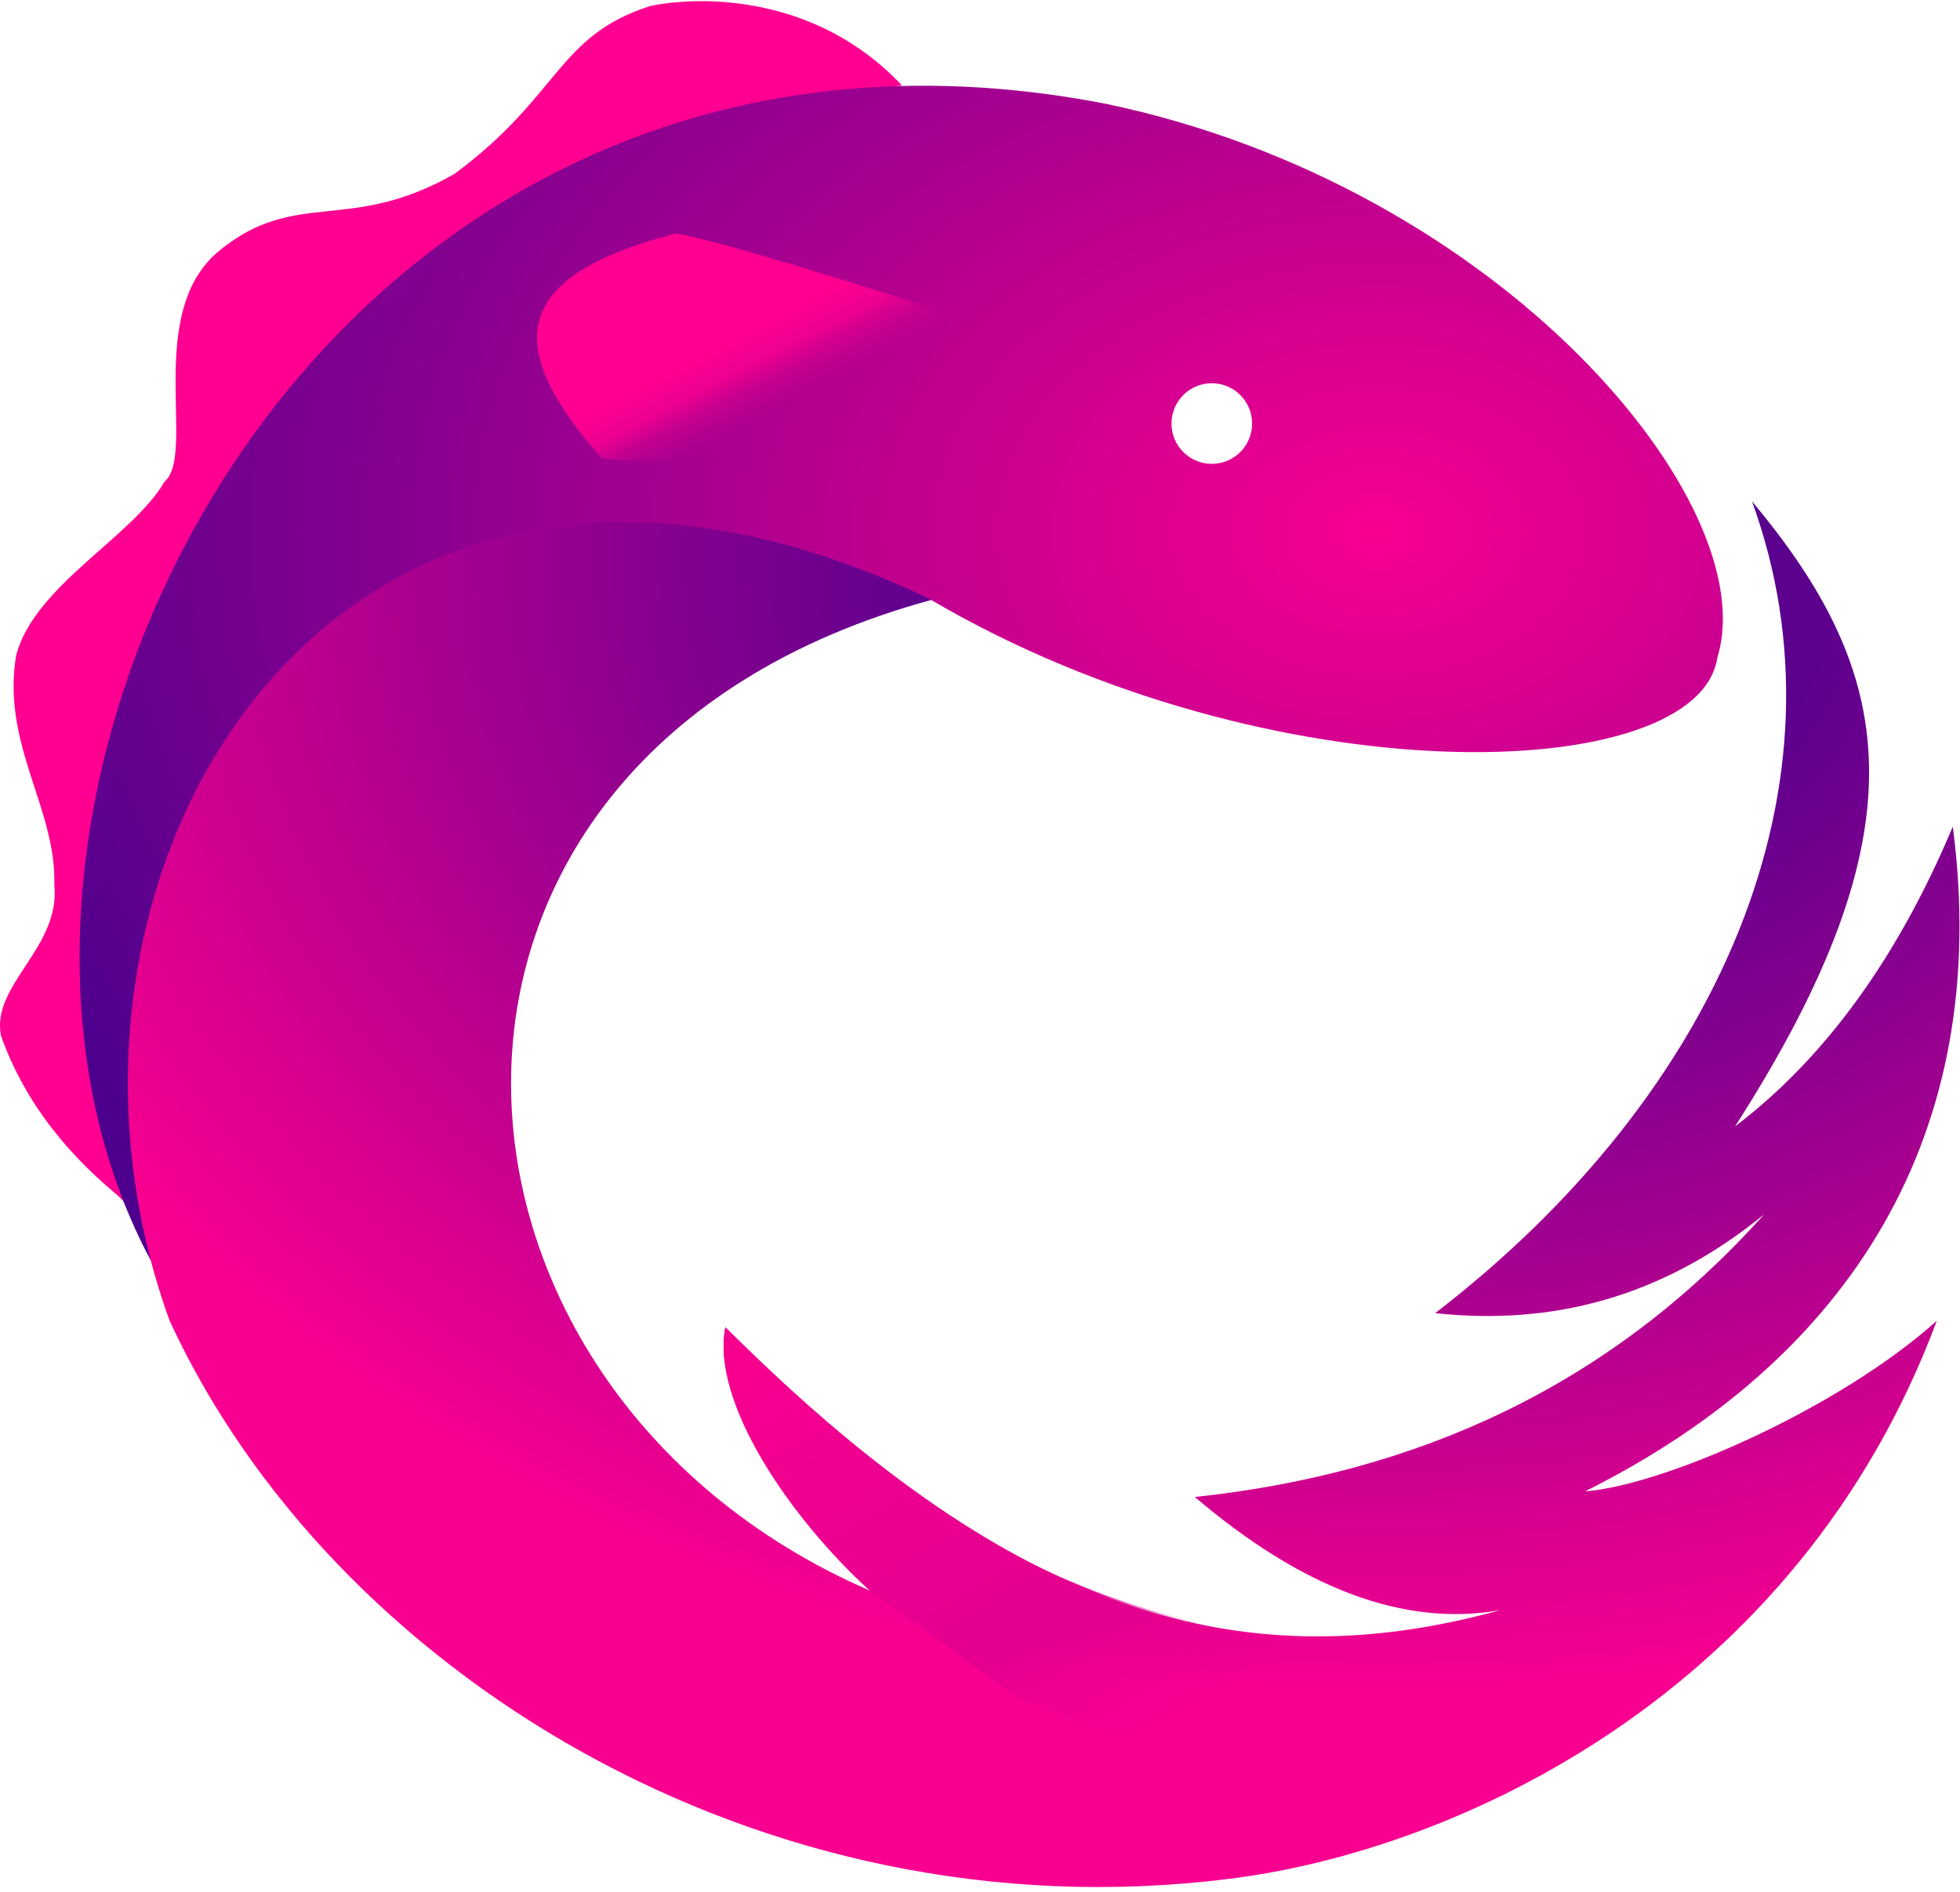
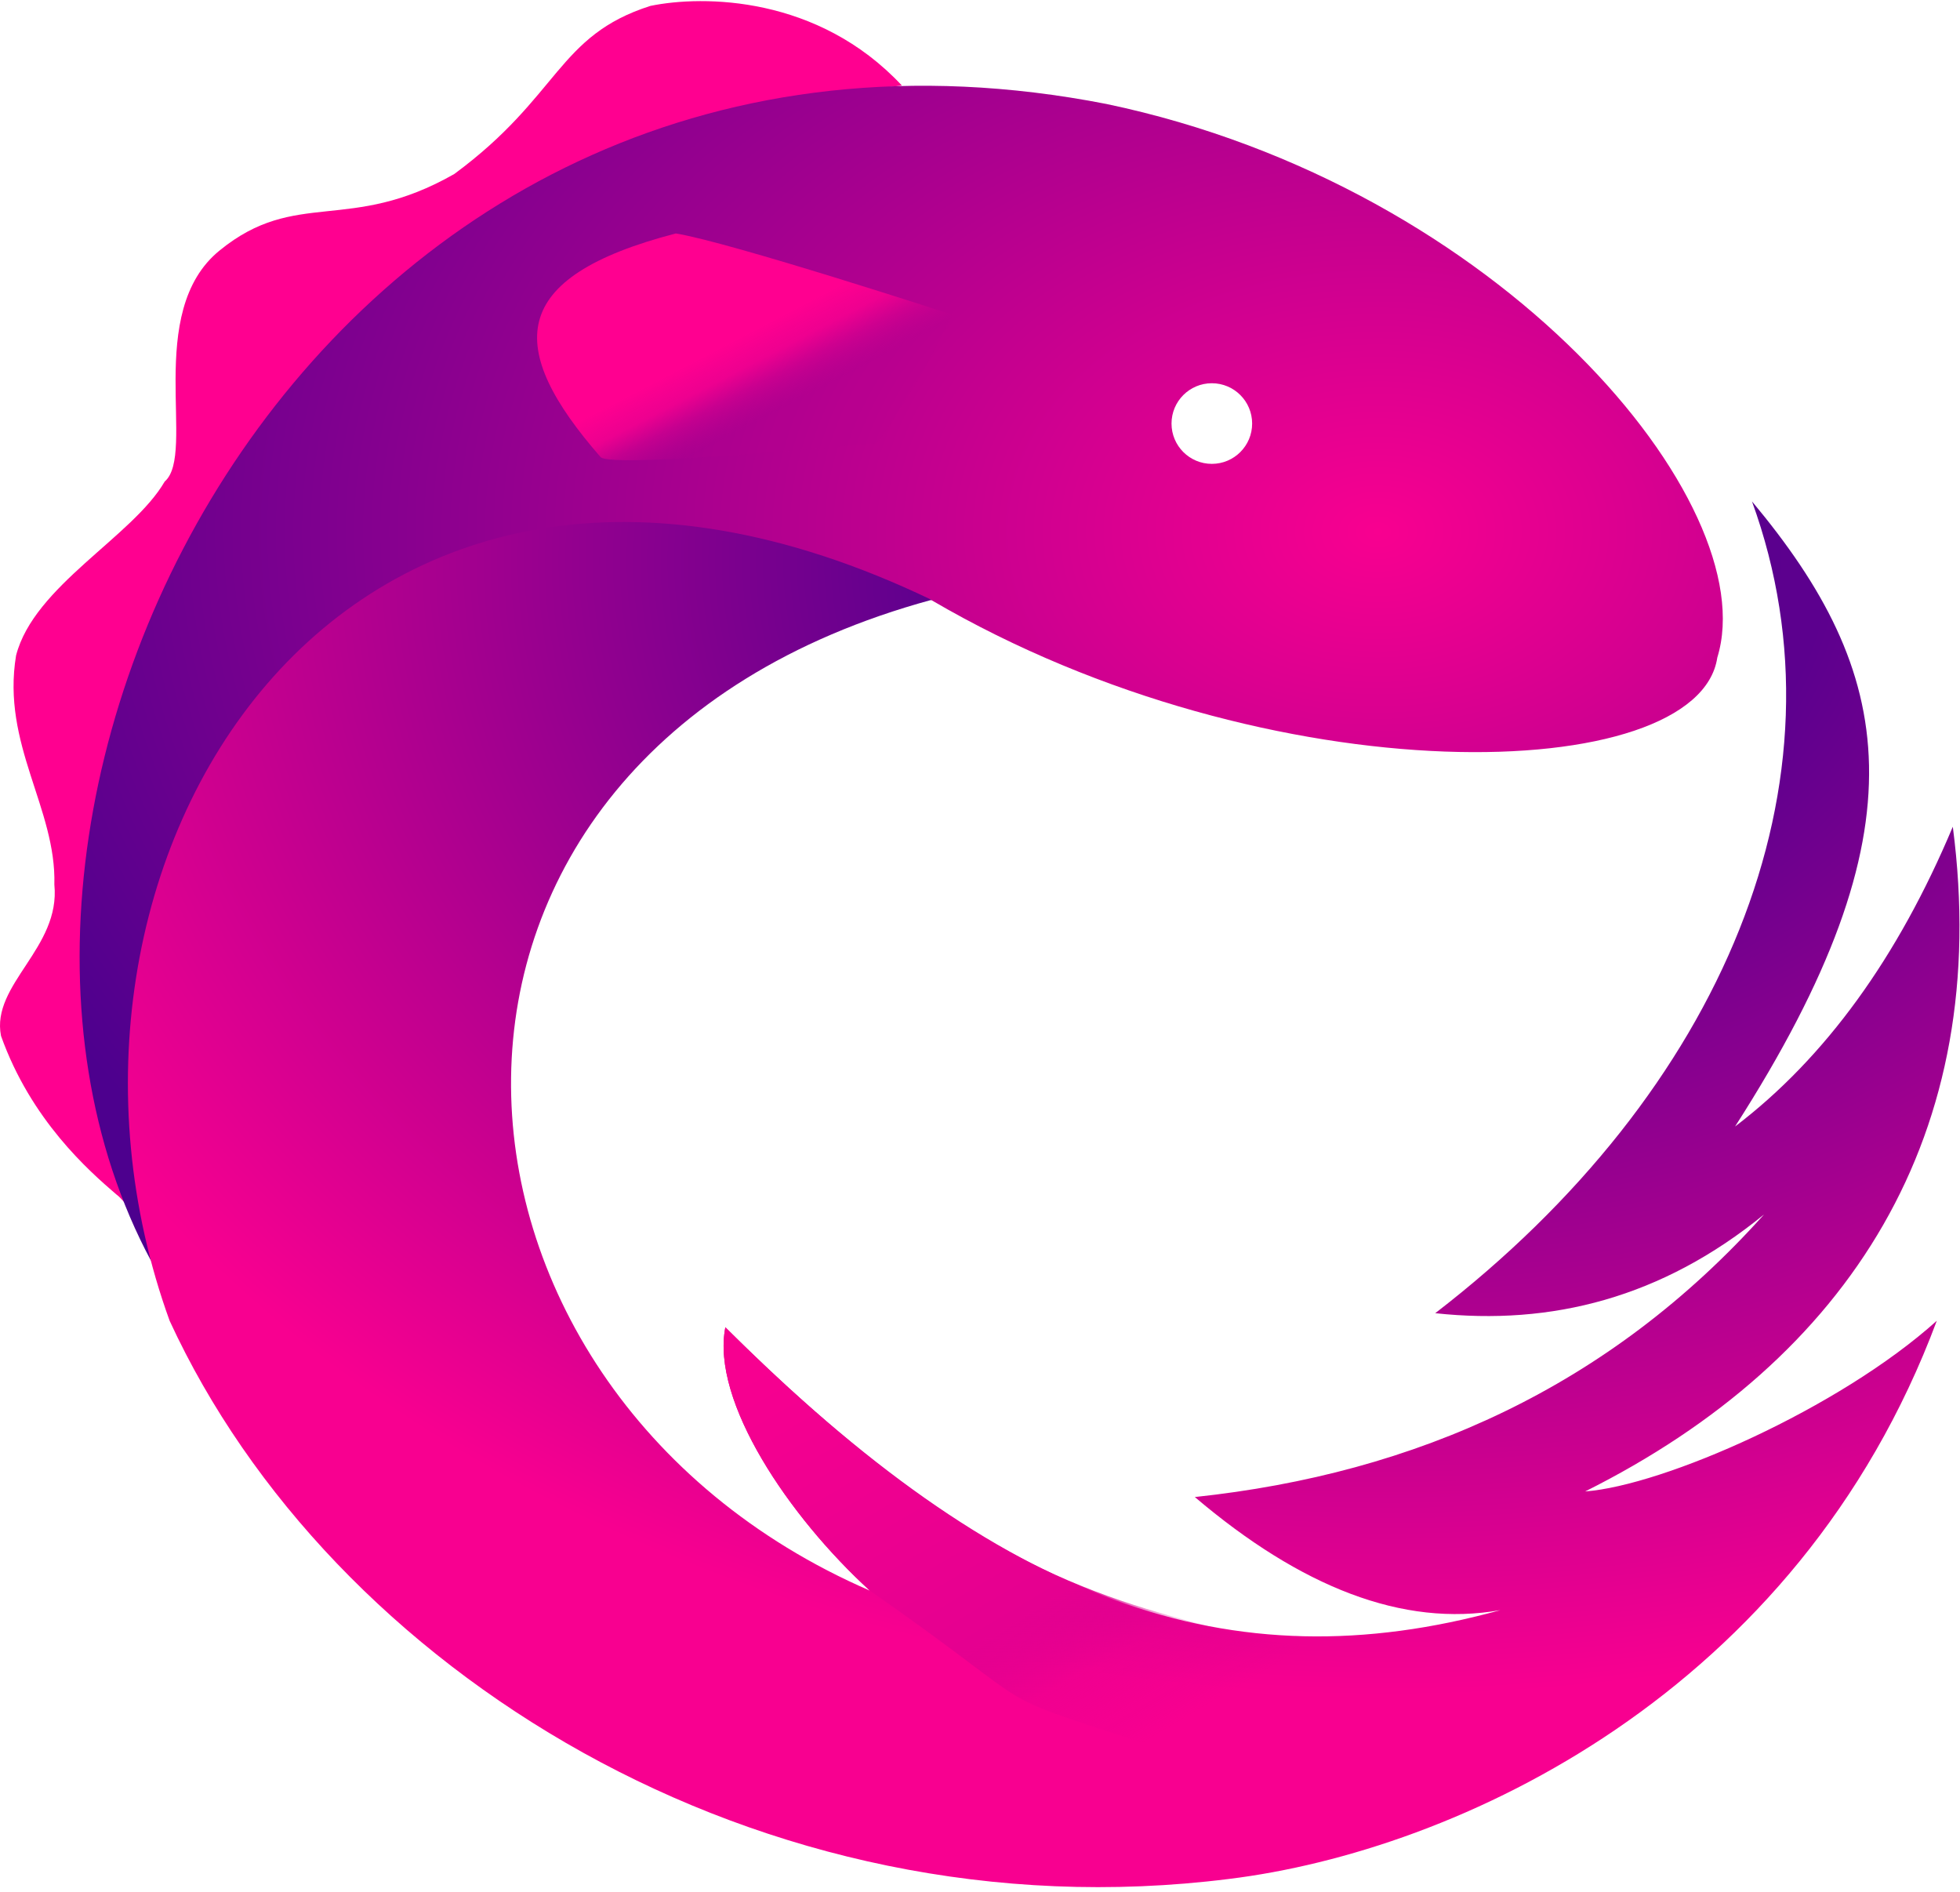
- <svg xmlns="http://www.w3.org/2000/svg" width="256px" height="247px" viewBox="0 0 256 247" version="1.1" preserveAspectRatio="xMidYMid">
+ <svg xmlns="http://www.w3.org/2000/svg" width="256" height="247" preserveAspectRatio="xMidYMid">
  <defs>
-     <radialGradient cx="78.764%" cy="37.848%" fx="78.764%" fy="37.848%" r="89.873%" id="radialGradient-1">
+     <radialGradient cx="78.76%" cy="37.85%" fx="78.76%" fy="37.85%" r="89.87%" id="a">
      <stop stop-color="#F80090" offset="0%" />
      <stop stop-color="#4D008E" offset="100%" />
    </radialGradient>
-     <radialGradient cx="68.739%" cy="4.398%" fx="68.739%" fy="4.398%" r="81.728%" id="radialGradient-2">
+     <radialGradient cx="68.74%" cy="4.4%" fx="68.74%" fy="4.4%" r="81.73%" id="b">
      <stop stop-color="#57008E" offset="0%" />
-       <stop stop-color="#5C008E" offset="29.175%" />
+       <stop stop-color="#5C008E" offset="29.17%" />
      <stop stop-color="#F80090" offset="100%" />
    </radialGradient>
-     <linearGradient x1="18.239%" y1="0%" x2="81.159%" y2="84.337%" id="linearGradient-3">
+     <linearGradient x1="18.24%" y1="0%" x2="81.16%" y2="84.34%" id="c">
      <stop stop-color="#F70090" offset="0%" />
-       <stop stop-color="#E50090" offset="66.971%" />
-       <stop stop-color="#D6008F" stop-opacity="0.2" offset="82.715%" />
+       <stop stop-color="#E50090" offset="66.97%" />
+       <stop stop-color="#D6008F" stop-opacity=".2" offset="82.71%" />
      <stop stop-color="#C10090" stop-opacity="0" offset="100%" />
    </linearGradient>
-     <linearGradient x1="64.906%" y1="71.559%" x2="44.29%" y2="50%" id="linearGradient-4">
-       <stop stop-color="#B2008F" stop-opacity="0.151" offset="0%" />
-       <stop stop-color="#F70090" stop-opacity="0.4" offset="40.035%" />
-       <stop stop-color="#F60090" stop-opacity="0.892" offset="64.9%" />
+     <linearGradient x1="64.91%" y1="71.56%" x2="44.29%" y2="50%" id="d">
+       <stop stop-color="#B2008F" stop-opacity=".15" offset="0%" />
+       <stop stop-color="#F70090" stop-opacity=".4" offset="40.04%" />
+       <stop stop-color="#F60090" stop-opacity=".89" offset="64.9%" />
      <stop stop-color="#FF0090" offset="100%" />
    </linearGradient>
  </defs>
-   <g>
-     <path d="M16.685,157.125 C3.567,87.38 38.236,20.115 117.809,11.166 C106.836,-0.559 91.845,-0.647 84.948,0.779 C72.77,4.66 73.153,12.541 59.339,22.72 C45.606,30.563 38.709,24.557 28.706,32.688 C18.723,40.758 25.689,59.285 21.502,62.887 C17.346,70.091 4.455,76.508 2.108,85.606 C0.169,97.242 7.372,105.554 7.095,115.528 C7.927,123.839 -1.179,128.539 0.129,135.276 C4.048,146.281 11.601,152.905 15.162,155.958 C15.978,156.534 16.84,157.951 16.685,157.125 L16.685,157.125 Z" fill="#FF0090" />
-     <path d="M158.275,60.579 C155.368,60.579 153.011,58.221 153.011,55.314 C153.011,52.407 155.368,50.05 158.275,50.05 C161.182,50.05 163.54,52.407 163.54,55.314 C163.54,58.221 161.182,60.579 158.275,60.579 L158.275,60.579 Z M19.757,164.733 C7.15,104.117 46.16,53.468 121.704,78.403 C166.031,104.335 221.793,102.646 224.307,85.883 C230.514,65.788 196.048,24.377 144.515,13.572 C42.281,-6.377 -12.834,104.117 19.757,164.733 L19.757,164.733 Z" fill="url(#radialGradient-1)" />
-     <path d="M187.459,171.493 C202.639,173.138 217.049,169.495 230.402,158.61 C210.228,181.113 185.003,192.427 156.059,195.505 C169.879,207.254 183.206,212.546 195.955,210.281 C160.529,220.057 130.848,209.297 94.742,173.341 C92.852,183.02 103.075,198.101 113.612,207.727 C52.474,181.222 47.114,98.654 121.665,78.344 C44.384,41.215 0.686,113.358 22.156,172.486 C43.162,218.027 99.14,253.085 160.492,245.375 C190.293,241.725 234.794,221.179 252.974,172.486 C240.161,183.984 217.258,193.998 207.038,194.766 C241.629,177.479 260.302,148.104 255.06,107.955 C247.895,125.014 238.441,138.115 226.616,147.112 C251.736,107.955 247.425,87.716 228.833,65.473 C242.131,102.045 224.928,142.634 187.459,171.493 L187.459,171.493 Z" fill="url(#radialGradient-2)" />
-     <path d="M169.707,213.626 C167.082,213.135 175.657,217.099 159.079,212.71 C142.502,208.322 125.623,204.093 94.742,173.341 C92.852,183.02 103.075,198.101 113.612,207.727 C142.056,227.565 122.712,218.287 166.052,233.269 C169.53,226.347 169.707,220.195 169.707,213.626 L169.707,213.626 Z" fill="url(#linearGradient-3)" />
-     <path d="M114.601,57.851 C114.601,57.851 118.369,52.289 119.836,49.781 C121.634,46.707 124.394,41.105 124.394,41.105 C124.394,41.105 95.39,31.642 88.272,30.487 C66.145,36.231 66.065,45.501 78.435,59.69 C79.811,61.269 114.601,57.851 114.601,57.851 L114.601,57.851 Z" fill="url(#linearGradient-4)" />
-   </g>
+   <path d="M16.69 157.13C3.57 87.38 38.24 20.1 117.8 11.17 106.84-.56 91.85-.65 84.95.77c-12.18 3.89-11.8 11.77-25.61 21.95-13.73 7.84-20.63 1.84-30.63 9.97-9.99 8.07-3.02 26.6-7.2 30.2C17.34 70.09 4.45 76.5 2.1 85.6.17 97.24 7.37 105.55 7.1 115.53c.83 8.3-8.28 13-6.97 19.75 3.92 11 11.47 17.62 15.03 20.68.82.57 1.68 2 1.53 1.17z" fill="#FF0090" />
+   <path d="M158.28 60.58a5.26 5.26 0 1 1 0-10.53 5.26 5.26 0 0 1 0 10.53zM19.76 164.73C7.15 104.12 46.16 53.47 121.7 78.4c44.33 25.93 100.1 24.25 102.6 7.48 6.21-20.1-28.25-61.5-79.78-72.3C42.28-6.39-12.83 104.11 19.76 164.72z" fill="url(#a)" />
+   <path d="M187.46 171.5c15.18 1.64 29.59-2 42.94-12.89-20.17 22.5-45.4 33.82-74.34 36.9 13.82 11.74 27.15 17.04 39.9 14.77-35.43 9.78-65.11-.98-101.22-36.94-1.89 9.68 8.33 24.76 18.87 34.39-61.14-26.5-66.5-109.08 8.06-129.39C44.38 41.21.69 113.36 22.16 172.5c21 45.54 76.98 80.6 138.33 72.89 29.8-3.65 74.3-24.2 92.48-72.9-12.8 11.5-35.71 21.52-45.93 22.29 34.59-17.3 53.26-46.67 48.02-86.81-7.16 17.05-16.62 30.15-28.44 39.15 25.12-39.15 20.8-59.4 2.21-81.64 13.3 36.57-3.9 77.16-41.37 106.02z" fill="url(#b)" />
+   <path d="M169.7 213.63c-2.62-.5 5.96 3.47-10.62-.92-16.58-4.39-33.46-8.62-64.34-39.37-1.89 9.68 8.33 24.76 18.87 34.39 28.45 19.83 9.1 10.56 52.44 25.54 3.48-6.92 3.66-13.07 3.66-19.64z" fill="url(#c)" />
+   <path d="M114.6 57.85s3.77-5.56 5.24-8.07c1.8-3.07 4.55-8.68 4.55-8.68s-29-9.46-36.12-10.61c-22.12 5.74-22.2 15.01-9.83 29.2 1.37 1.58 36.16-1.84 36.16-1.84z" fill="url(#d)" />
</svg>
